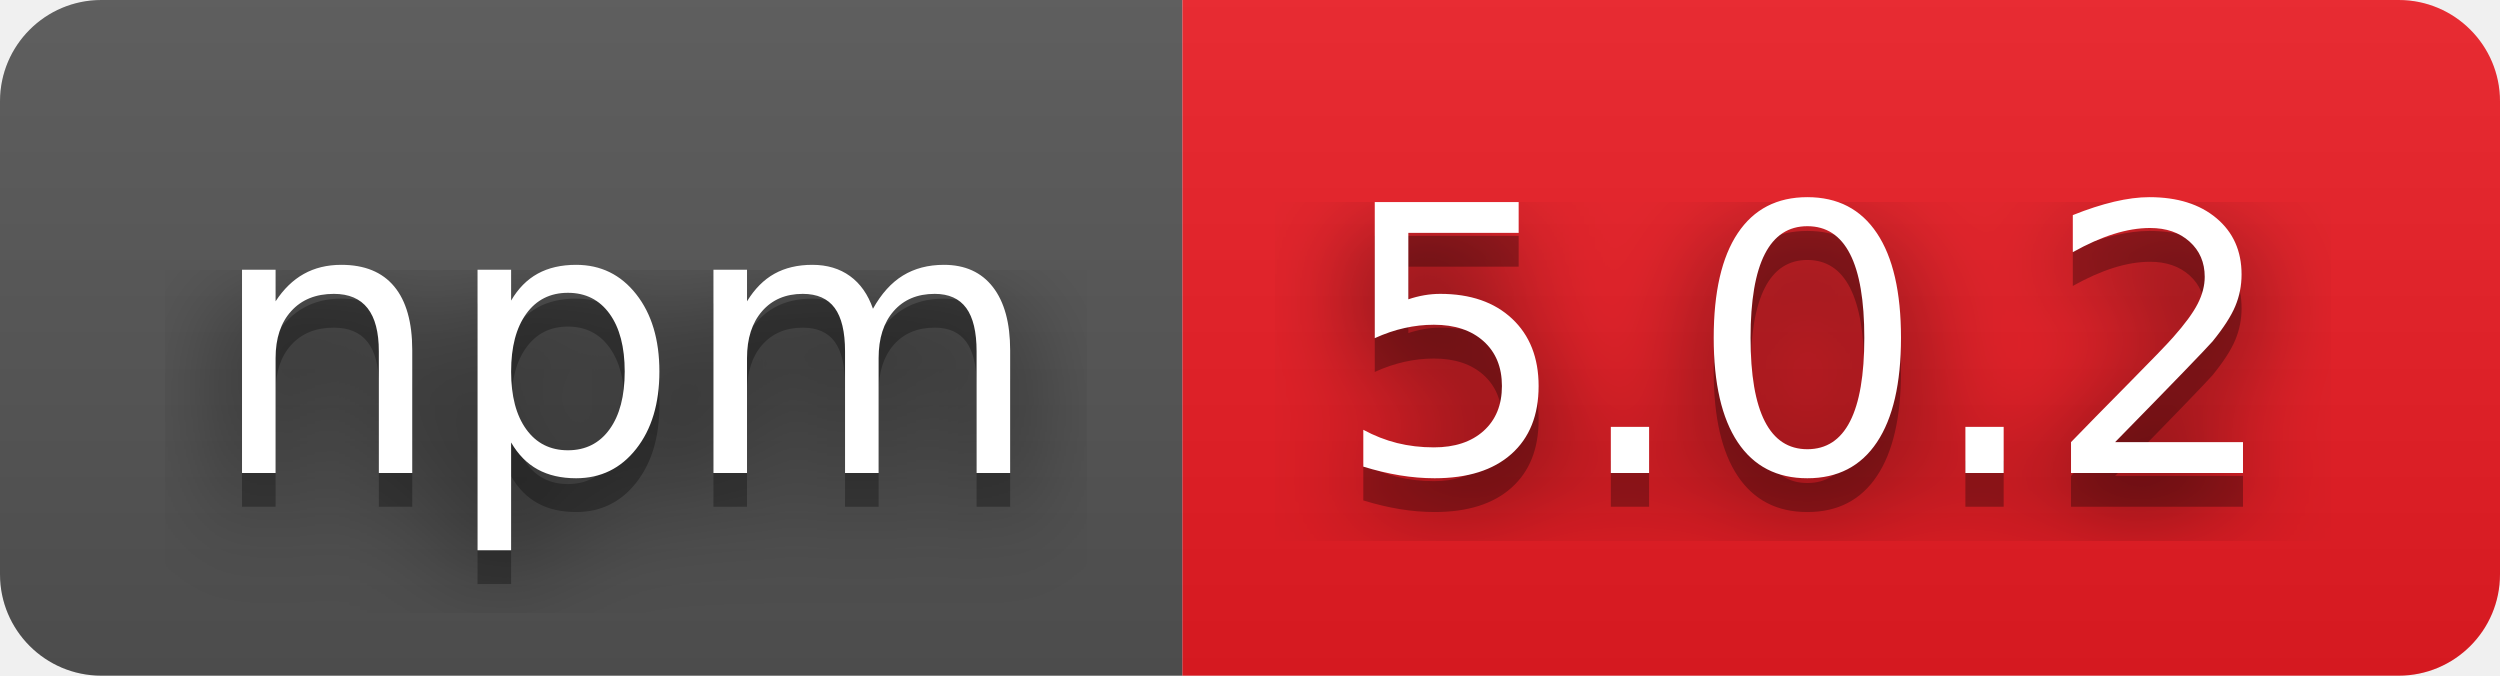
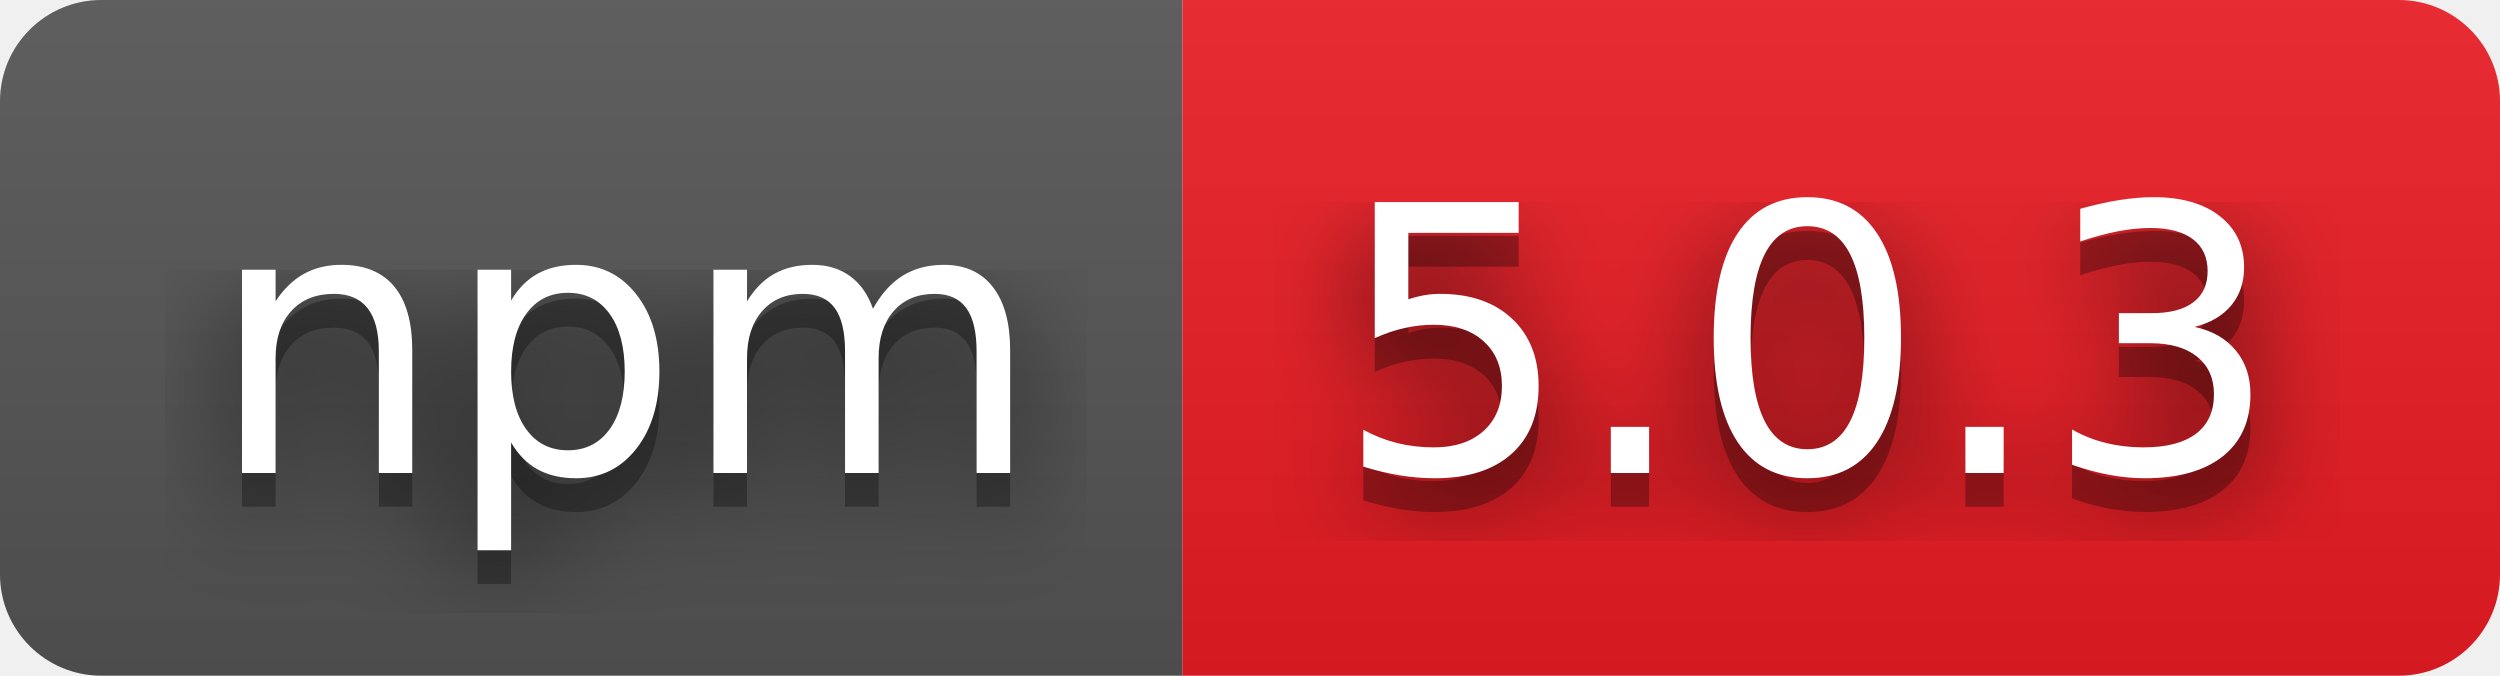
- <svg xmlns="http://www.w3.org/2000/svg" width="74" height="20" role="img" aria-label="npm: 5.0.2">
+ <svg xmlns="http://www.w3.org/2000/svg" width="74" height="20" role="img" aria-label="npm: 5.0.3">
  <filter id="blur">
    <feGaussianBlur stdDeviation="16" />
  </filter>
  <linearGradient id="s" x2="0" y2="100%">
    <stop offset="0" stop-color="#bbb" stop-opacity=".1" />
    <stop offset="1" stop-opacity=".1" />
  </linearGradient>
  <clipPath id="r">
    <rect width="74" height="20" rx="3" />
  </clipPath>
  <g clip-path="url(#r)">
    <rect width="35" height="20" fill="#555" />
    <rect x="35" width="39" height="20" fill="#ed1c24" />
    <rect width="74" height="20" fill="url(#s)" />
  </g>
  <g fill="#fff" text-anchor="middle" font-family="Verdana,Geneva,DejaVu Sans,sans-serif" text-rendering="geometricPrecision" font-size="110">
    <g transform="scale(.1)">
      <g aria-hidden="true" fill="#010101">
        <text x="185" y="150" fill-opacity=".8" filter="url(#blur)" textLength="250">npm</text>
        <text x="185" y="150" fill-opacity=".3" textLength="250">npm</text>
      </g>
      <text x="185" y="140" textLength="250">npm</text>
    </g>
    <g transform="scale(.1)">
      <g aria-hidden="true" fill="#010101">
-         <text x="535" y="150" fill-opacity=".8" filter="url(#blur)" textLength="290">5.0.2</text>
-         <text x="535" y="150" fill-opacity=".3" textLength="290">5.0.2</text>
+         <text x="535" y="150" fill-opacity=".8" filter="url(#blur)" textLength="290">5.0.3</text>
+         <text x="535" y="150" fill-opacity=".3" textLength="290">5.0.3</text>
      </g>
-       <text x="535" y="140" textLength="290">5.0.2</text>
+       <text x="535" y="140" textLength="290">5.0.3</text>
    </g>
  </g>
</svg>
